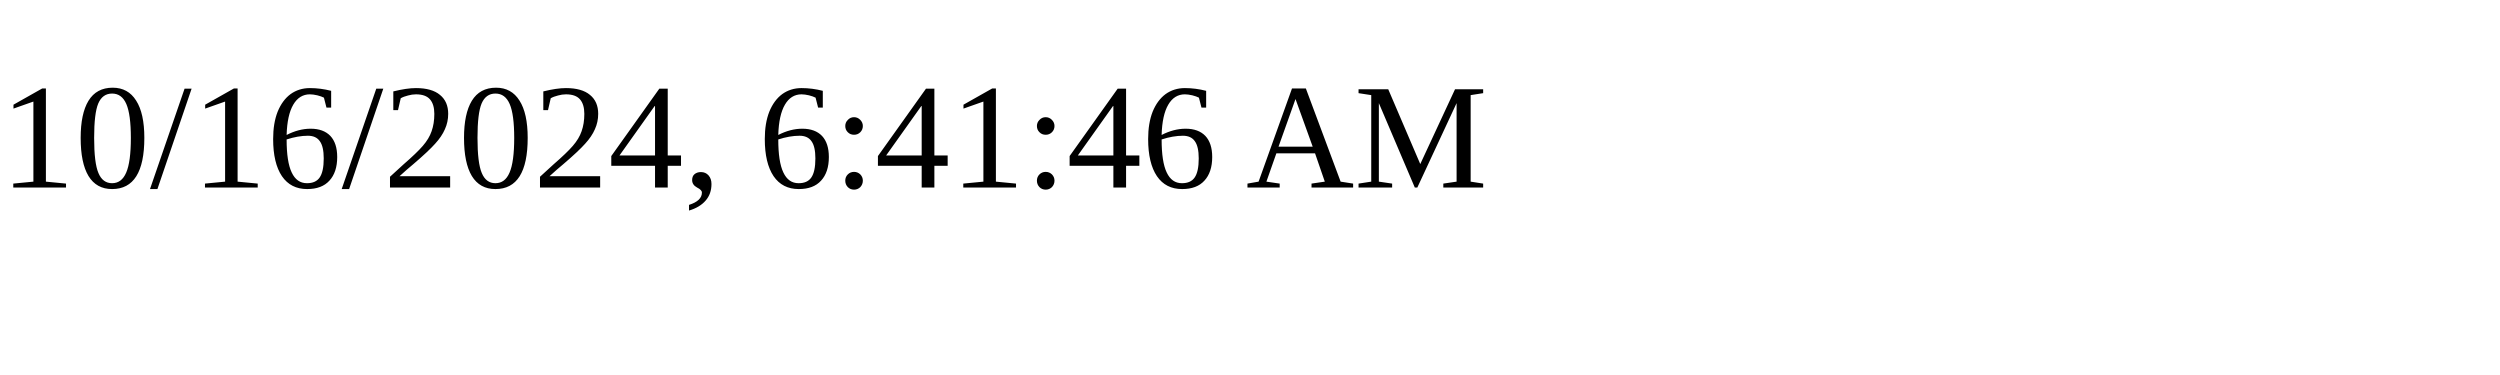
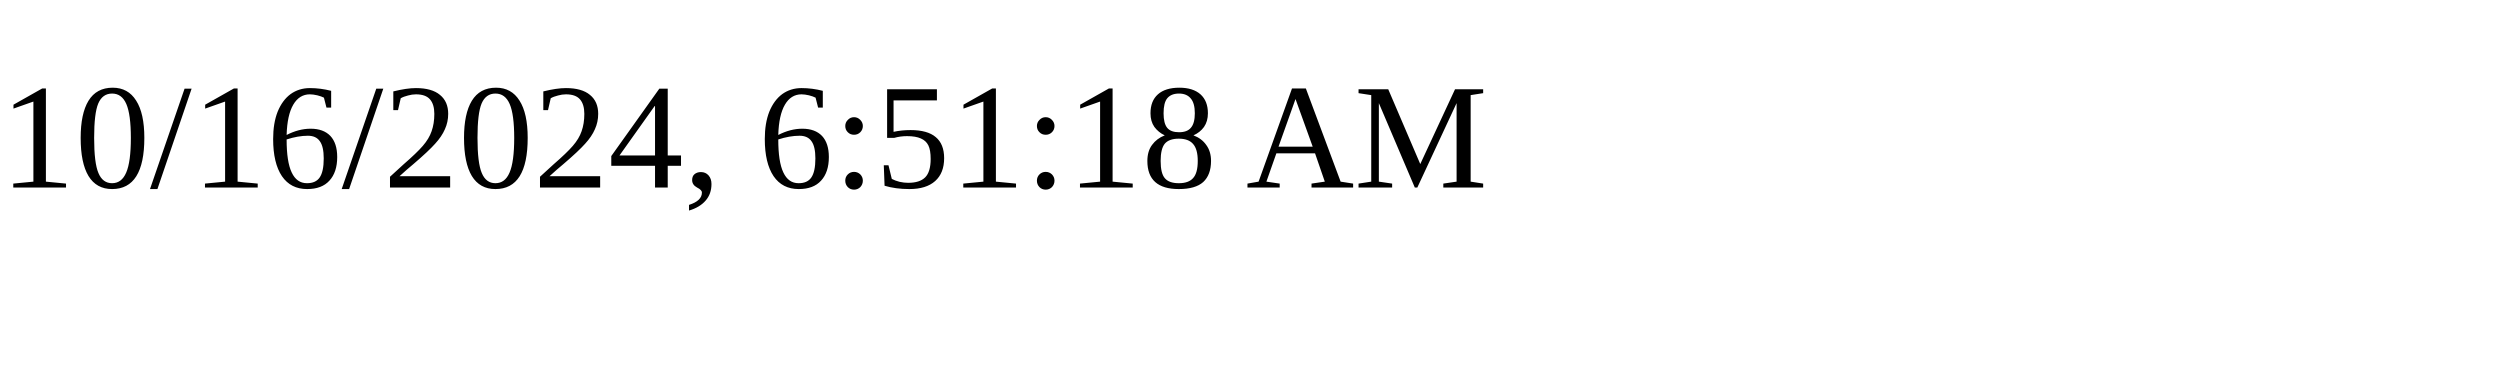
<svg xmlns="http://www.w3.org/2000/svg" height="30" width="200">
-   <text x="0" y="15">10/16/2024, 6:41:46 AM</text>
+   <text x="0" y="15">10/16/2024, 6:51:18 AM</text>
</svg>
